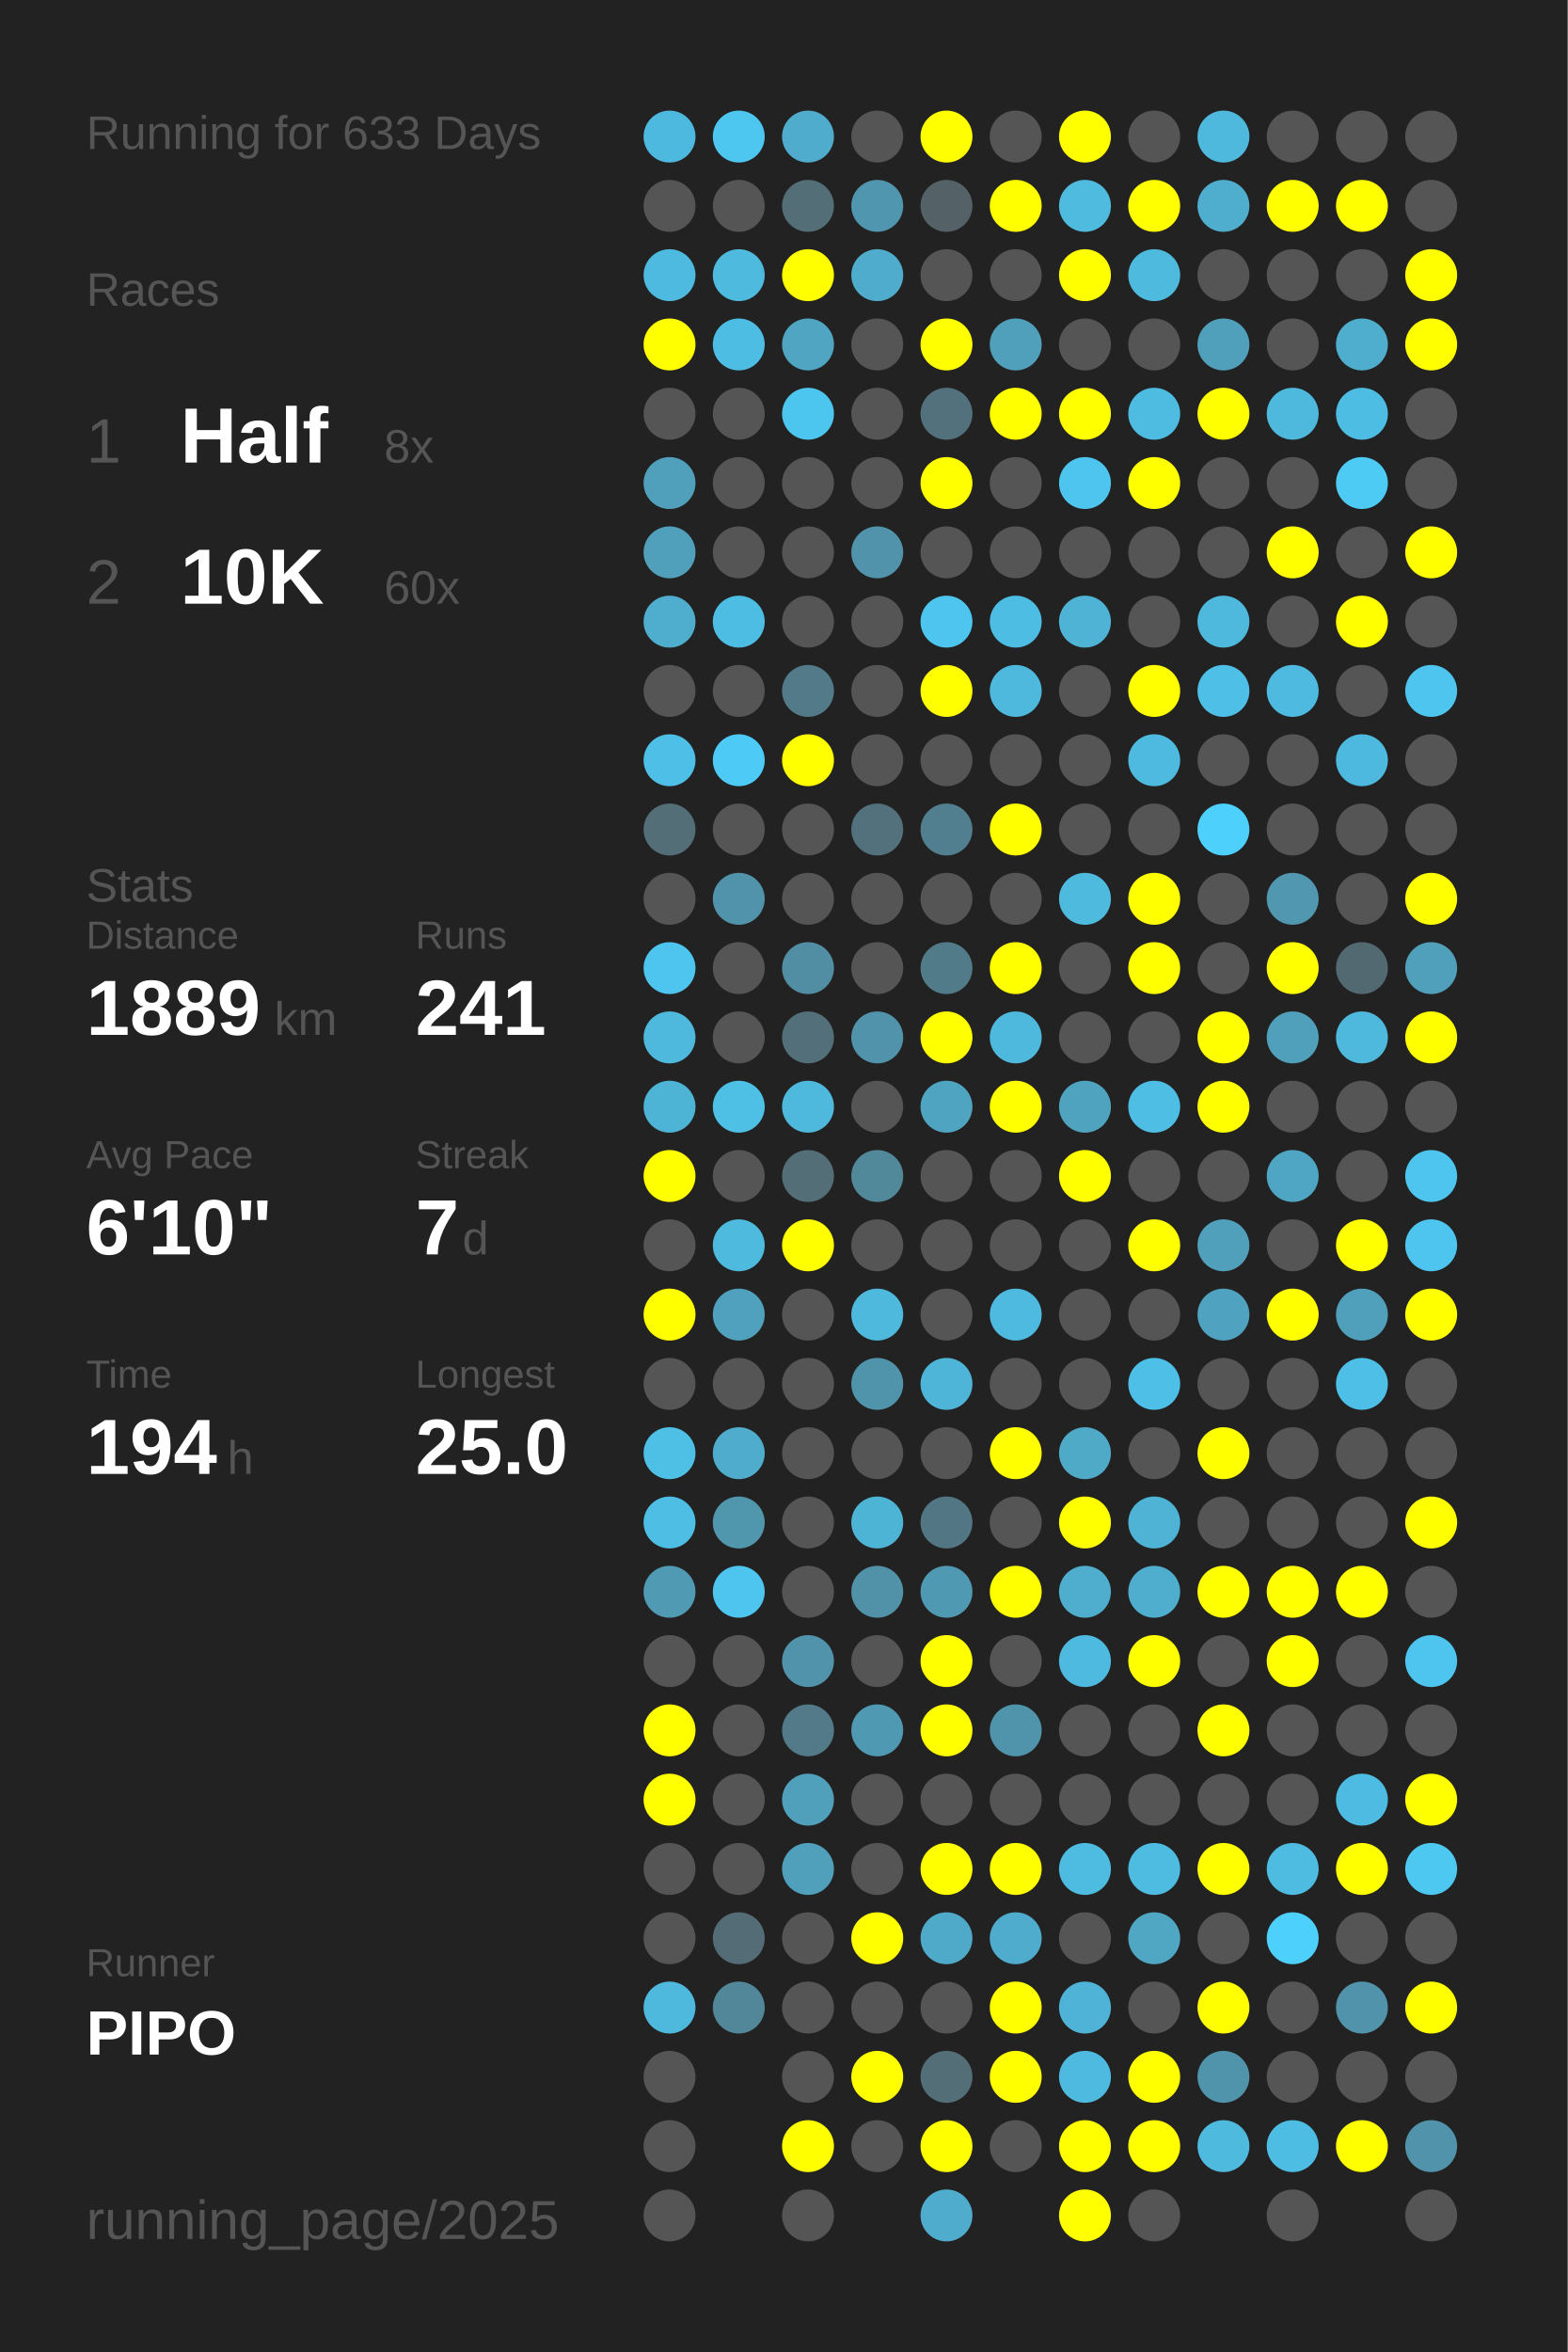
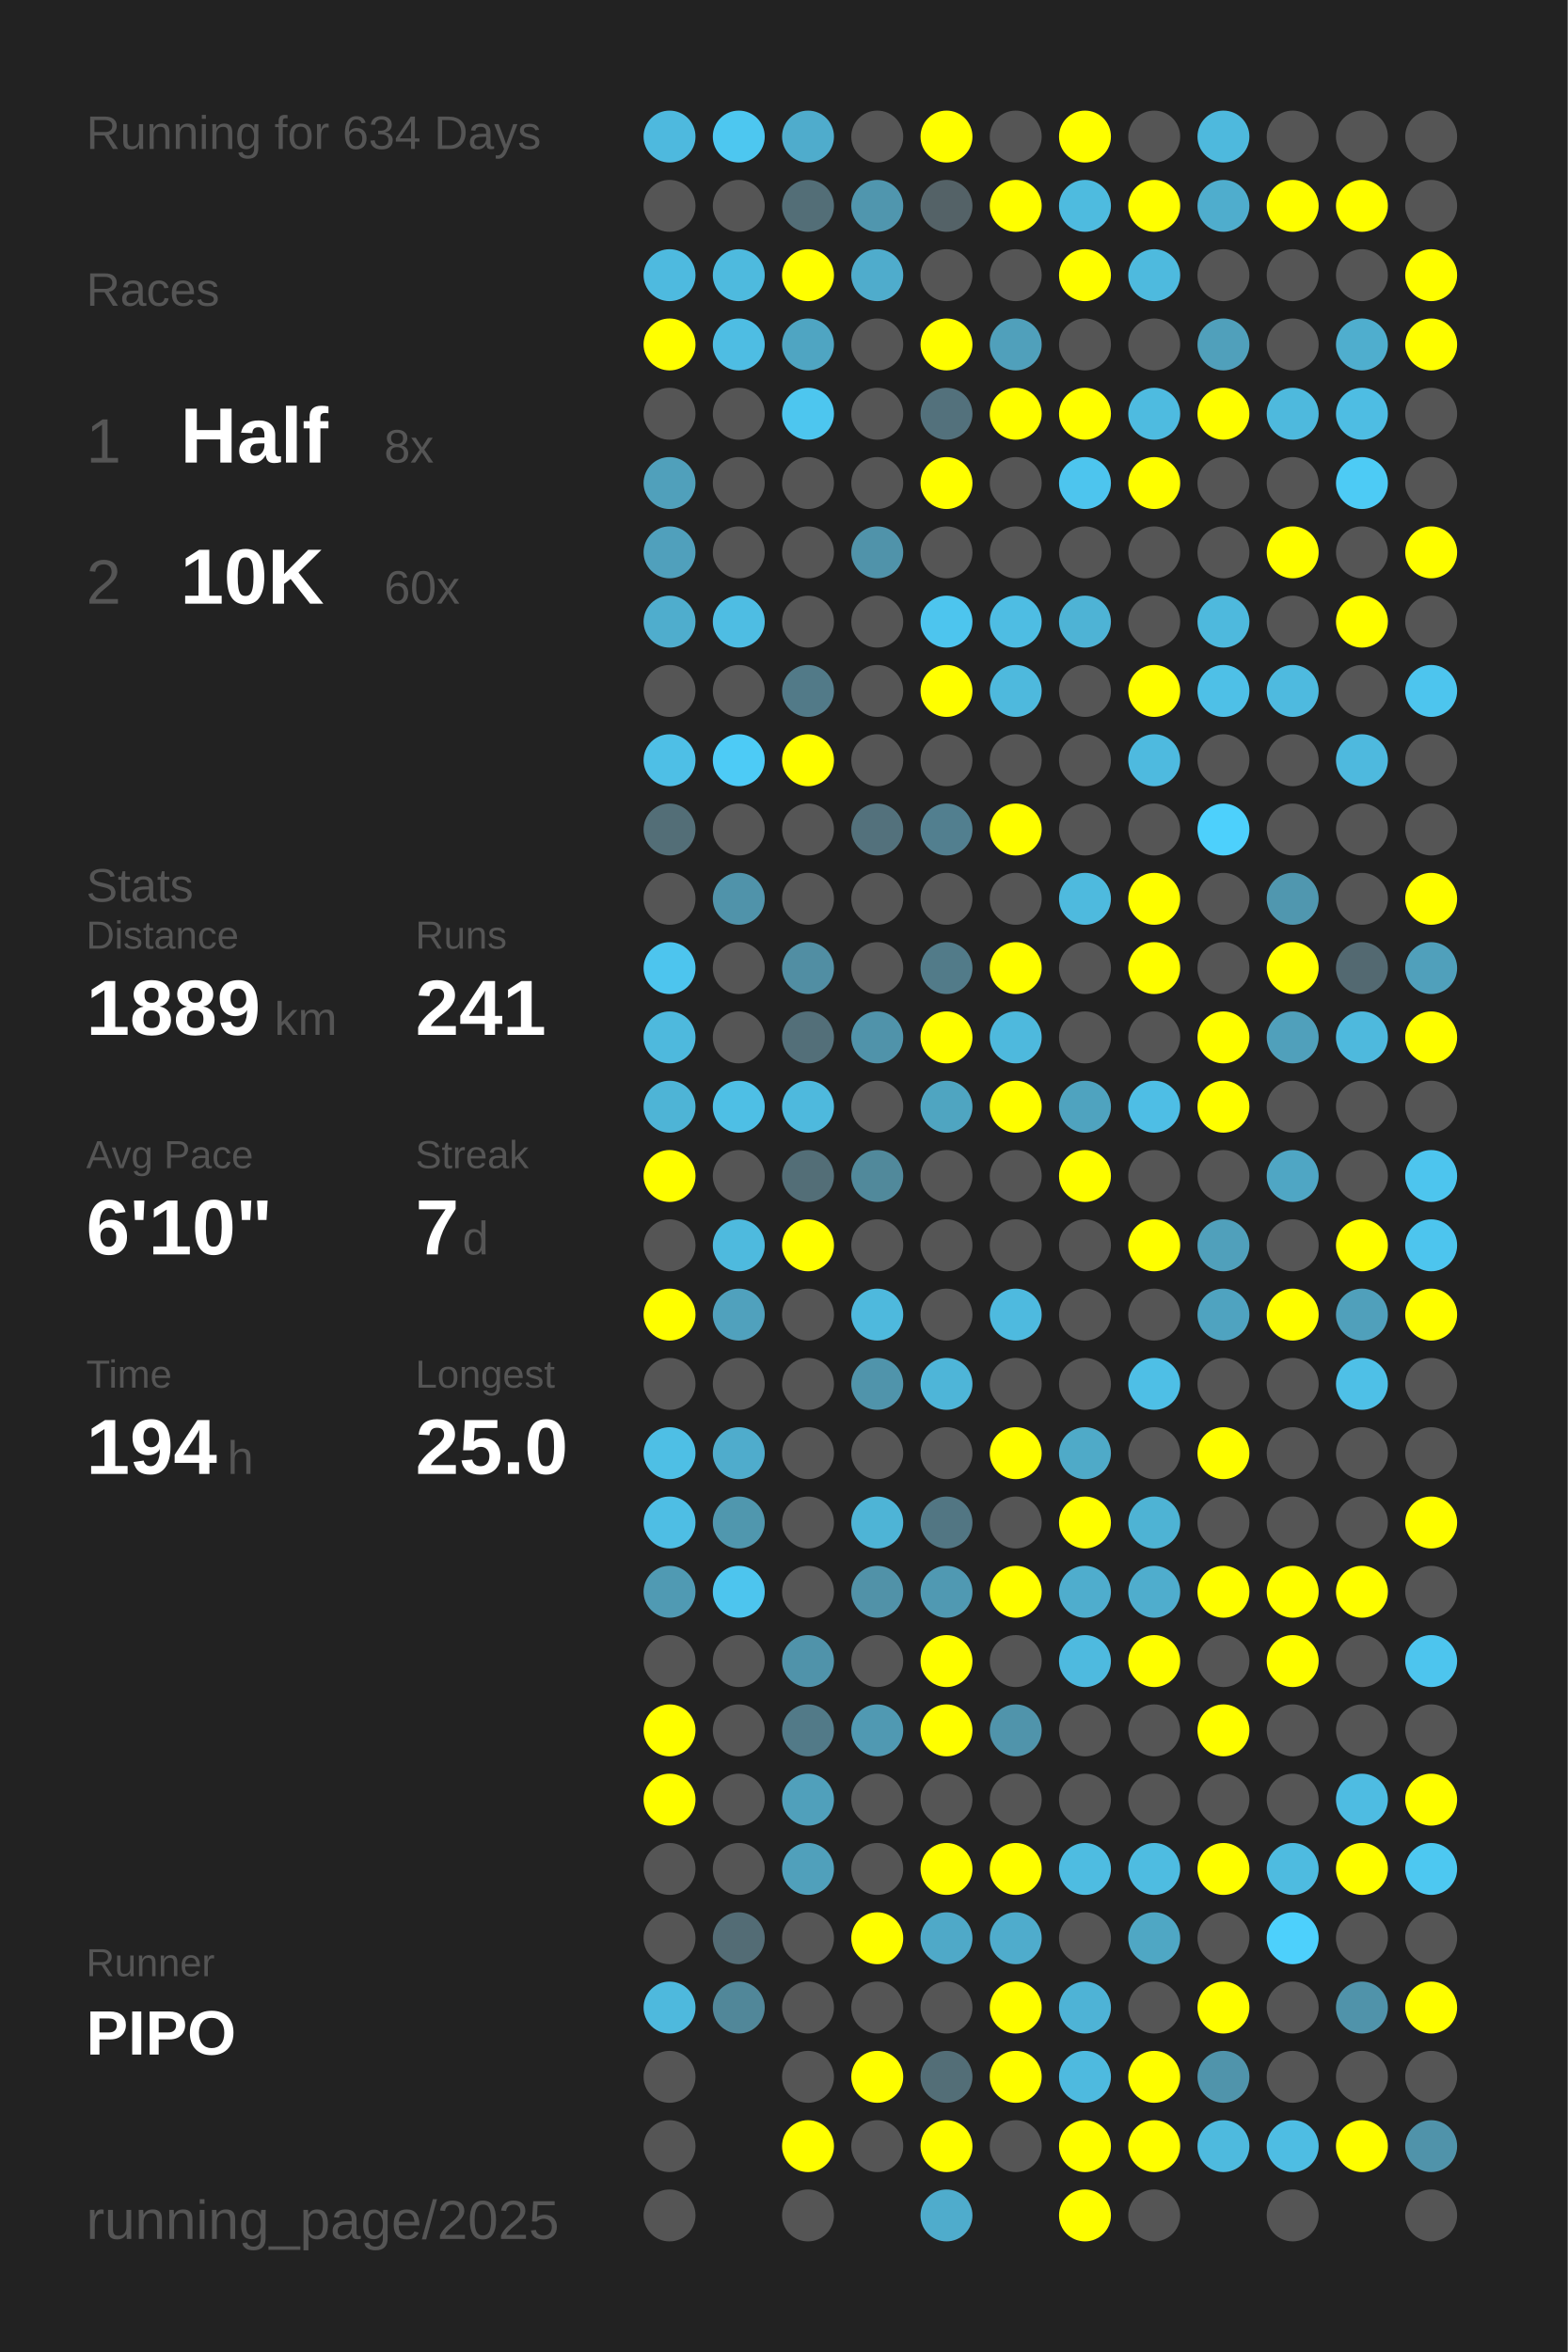
<svg xmlns="http://www.w3.org/2000/svg" baseProfile="full" height="300mm" version="1.1" viewBox="0,0,200,300" width="200mm">
  <defs />
  <rect fill="#222222" height="300" width="200" x="0" y="0" />
-   <text fill="#555555" style="font-size:6px; font-family:Arial;" x="11" y="19">Running for 633 Days</text>
+   <text fill="#555555" style="font-size:6px; font-family:Arial;" x="11" y="19">Running for 634 Days</text>
  <text fill="#555555" style="font-size:6px; font-family:Arial;" x="11" y="39">Races</text>
  <text fill="#555555" style="font-size:8px; font-family:Arial;" x="11" y="59">1</text>
  <text fill="#FFFFFF" style="font-size:10px; font-family:Arial; font-weight:bold;" x="23" y="59">Half</text>
  <text fill="#555555" style="font-size:6px; font-family:Arial;" x="49" y="59">8x</text>
  <text fill="#555555" style="font-size:8px; font-family:Arial;" x="11" y="77">2</text>
  <text fill="#FFFFFF" style="font-size:10px; font-family:Arial; font-weight:bold;" x="23" y="77">10K</text>
  <text fill="#555555" style="font-size:6px; font-family:Arial;" x="49" y="77">60x</text>
  <text fill="#555555" style="font-size:6px; font-family:Arial;" x="11" y="115">Stats</text>
  <text fill="#555555" style="font-size:5px; font-family:Arial;" x="11" y="121">Distance</text>
  <text fill="#FFFFFF" style="font-size:10px; font-family:Arial; font-weight:bold;" x="11" y="132">1889</text>
  <text fill="#555555" style="font-size:6px; font-family:Arial;" x="35" y="132">km</text>
  <text fill="#555555" style="font-size:5px; font-family:Arial;" x="53" y="121">Runs</text>
  <text fill="#FFFFFF" style="font-size:10px; font-family:Arial; font-weight:bold;" x="53" y="132">241</text>
  <text fill="#555555" style="font-size:5px; font-family:Arial;" x="11" y="149">Avg Pace</text>
  <text fill="#FFFFFF" style="font-size:10px; font-family:Arial; font-weight:bold;" x="11" y="160">6'10"</text>
  <text fill="#555555" style="font-size:5px; font-family:Arial;" x="53" y="149">Streak</text>
  <text fill="#FFFFFF" style="font-size:10px; font-family:Arial; font-weight:bold;" x="53" y="160">7</text>
  <text fill="#555555" style="font-size:6px; font-family:Arial;" x="59" y="160">d</text>
  <text fill="#555555" style="font-size:5px; font-family:Arial;" x="11" y="177">Time</text>
  <text fill="#FFFFFF" style="font-size:10px; font-family:Arial; font-weight:bold;" x="11" y="188">194</text>
  <text fill="#555555" style="font-size:6px; font-family:Arial;" x="29" y="188">h</text>
  <text fill="#555555" style="font-size:5px; font-family:Arial;" x="53" y="177">Longest</text>
  <text fill="#FFFFFF" style="font-size:10px; font-family:Arial; font-weight:bold;" x="53" y="188">25.0</text>
  <text fill="#555555" style="font-size:5px; font-family:Arial;" x="11" y="252.065">Runner</text>
  <text fill="#FFFFFF" style="font-size:8px; font-family:Arial; font-weight:bold;" x="11" y="262.065">PIPO</text>
  <text fill="#555555" style="font-size:7px; font-family:Arial;" x="11" y="285.581">running_page/2025</text>
  <circle cx="85.417" cy="17.419" fill="#4eb9de" r="3.312" />
  <circle cx="85.417" cy="26.258" fill="#555555" r="3.312" />
  <circle cx="85.417" cy="35.097" fill="#4ebadf" r="3.312" />
  <circle cx="85.417" cy="43.935" fill="#FFFF00" r="3.312" />
  <circle cx="85.417" cy="52.774" fill="#555555" r="3.312" />
  <circle cx="85.417" cy="61.613" fill="#50a0bb" r="3.312" />
  <circle cx="85.417" cy="70.452" fill="#50a0bc" r="3.312" />
  <circle cx="85.417" cy="79.29" fill="#4fadcd" r="3.312" />
  <circle cx="85.417" cy="88.129" fill="#555555" r="3.312" />
  <circle cx="85.417" cy="96.968" fill="#4ebfe6" r="3.312" />
  <circle cx="85.417" cy="105.806" fill="#536e77" r="3.312" />
  <circle cx="85.417" cy="114.645" fill="#555555" r="3.312" />
  <circle cx="85.417" cy="123.484" fill="#4dc5ee" r="3.312" />
  <circle cx="85.417" cy="132.323" fill="#4eb9dd" r="3.312" />
  <circle cx="85.417" cy="141.161" fill="#4eb4d6" r="3.312" />
  <circle cx="85.417" cy="150" fill="#FFFF00" r="3.312" />
  <circle cx="85.417" cy="158.839" fill="#555555" r="3.312" />
  <circle cx="85.417" cy="167.677" fill="#FFFF00" r="3.312" />
  <circle cx="85.417" cy="176.516" fill="#555555" r="3.312" />
  <circle cx="85.417" cy="185.355" fill="#4ebfe5" r="3.312" />
  <circle cx="85.417" cy="194.194" fill="#4ebee4" r="3.312" />
  <circle cx="85.417" cy="203.032" fill="#509ab3" r="3.312" />
  <circle cx="85.417" cy="211.871" fill="#555555" r="3.312" />
  <circle cx="85.417" cy="220.71" fill="#FFFF00" r="3.312" />
  <circle cx="85.417" cy="229.548" fill="#FFFF00" r="3.312" />
  <circle cx="85.417" cy="238.387" fill="#555555" r="3.312" />
  <circle cx="85.417" cy="247.226" fill="#555555" r="3.312" />
  <circle cx="85.417" cy="256.065" fill="#4eb9dd" r="3.312" />
  <circle cx="85.417" cy="264.903" fill="#555555" r="3.312" />
  <circle cx="85.417" cy="273.742" fill="#555555" r="3.312" />
  <circle cx="85.417" cy="282.581" fill="#555555" r="3.312" />
  <circle cx="94.25" cy="17.419" fill="#4dc7f0" r="3.312" />
  <circle cx="94.25" cy="26.258" fill="#555555" r="3.312" />
  <circle cx="94.25" cy="35.097" fill="#4ebade" r="3.312" />
  <circle cx="94.25" cy="43.935" fill="#4ebde3" r="3.312" />
  <circle cx="94.25" cy="52.774" fill="#555555" r="3.312" />
  <circle cx="94.25" cy="61.613" fill="#555555" r="3.312" />
  <circle cx="94.25" cy="70.452" fill="#555555" r="3.312" />
  <circle cx="94.25" cy="79.29" fill="#4ebde3" r="3.312" />
  <circle cx="94.25" cy="88.129" fill="#555555" r="3.312" />
  <circle cx="94.25" cy="96.968" fill="#4dcbf6" r="3.312" />
  <circle cx="94.25" cy="105.806" fill="#555555" r="3.312" />
  <circle cx="94.25" cy="114.645" fill="#5093aa" r="3.312" />
  <circle cx="94.25" cy="123.484" fill="#555555" r="3.312" />
  <circle cx="94.25" cy="132.323" fill="#555555" r="3.312" />
  <circle cx="94.25" cy="141.161" fill="#4ebfe5" r="3.312" />
  <circle cx="94.25" cy="150" fill="#555555" r="3.312" />
  <circle cx="94.25" cy="158.839" fill="#4ebade" r="3.312" />
  <circle cx="94.25" cy="167.677" fill="#50a1bd" r="3.312" />
  <circle cx="94.25" cy="176.516" fill="#555555" r="3.312" />
  <circle cx="94.25" cy="185.355" fill="#4faccc" r="3.312" />
  <circle cx="94.25" cy="194.194" fill="#5097ae" r="3.312" />
  <circle cx="94.25" cy="203.032" fill="#4dc5ee" r="3.312" />
  <circle cx="94.25" cy="211.871" fill="#555555" r="3.312" />
  <circle cx="94.25" cy="220.71" fill="#555555" r="3.312" />
  <circle cx="94.25" cy="229.548" fill="#555555" r="3.312" />
  <circle cx="94.25" cy="238.387" fill="#555555" r="3.312" />
  <circle cx="94.25" cy="247.226" fill="#536c75" r="3.312" />
  <circle cx="94.25" cy="256.065" fill="#518799" r="3.312" />
  <circle cx="103.083" cy="17.419" fill="#4faccc" r="3.312" />
  <circle cx="103.083" cy="26.258" fill="#536e77" r="3.312" />
  <circle cx="103.083" cy="35.097" fill="#FFFF00" r="3.312" />
  <circle cx="103.083" cy="43.935" fill="#4fa5c2" r="3.312" />
  <circle cx="103.083" cy="52.774" fill="#4dc6ef" r="3.312" />
  <circle cx="103.083" cy="61.613" fill="#555555" r="3.312" />
  <circle cx="103.083" cy="70.452" fill="#555555" r="3.312" />
  <circle cx="103.083" cy="79.29" fill="#555555" r="3.312" />
  <circle cx="103.083" cy="88.129" fill="#527a88" r="3.312" />
  <circle cx="103.083" cy="96.968" fill="#FFFF00" r="3.312" />
  <circle cx="103.083" cy="105.806" fill="#555555" r="3.312" />
  <circle cx="103.083" cy="114.645" fill="#555555" r="3.312" />
  <circle cx="103.083" cy="123.484" fill="#518ea3" r="3.312" />
  <circle cx="103.083" cy="132.323" fill="#536f79" r="3.312" />
  <circle cx="103.083" cy="141.161" fill="#4eb9dd" r="3.312" />
  <circle cx="103.083" cy="150" fill="#536e77" r="3.312" />
  <circle cx="103.083" cy="158.839" fill="#FFFF00" r="3.312" />
  <circle cx="103.083" cy="167.677" fill="#555555" r="3.312" />
  <circle cx="103.083" cy="176.516" fill="#555555" r="3.312" />
  <circle cx="103.083" cy="185.355" fill="#555555" r="3.312" />
  <circle cx="103.083" cy="194.194" fill="#555555" r="3.312" />
  <circle cx="103.083" cy="203.032" fill="#555555" r="3.312" />
  <circle cx="103.083" cy="211.871" fill="#5093aa" r="3.312" />
  <circle cx="103.083" cy="220.71" fill="#527a88" r="3.312" />
  <circle cx="103.083" cy="229.548" fill="#50a0bb" r="3.312" />
  <circle cx="103.083" cy="238.387" fill="#50a0bb" r="3.312" />
  <circle cx="103.083" cy="247.226" fill="#555555" r="3.312" />
  <circle cx="103.083" cy="256.065" fill="#555555" r="3.312" />
  <circle cx="103.083" cy="264.903" fill="#555555" r="3.312" />
  <circle cx="103.083" cy="273.742" fill="#FFFF00" r="3.312" />
  <circle cx="103.083" cy="282.581" fill="#555555" r="3.312" />
  <circle cx="111.917" cy="17.419" fill="#555555" r="3.312" />
  <circle cx="111.917" cy="26.258" fill="#5096ae" r="3.312" />
  <circle cx="111.917" cy="35.097" fill="#4faccc" r="3.312" />
  <circle cx="111.917" cy="43.935" fill="#555555" r="3.312" />
  <circle cx="111.917" cy="52.774" fill="#555555" r="3.312" />
  <circle cx="111.917" cy="61.613" fill="#555555" r="3.312" />
  <circle cx="111.917" cy="70.452" fill="#5093aa" r="3.312" />
  <circle cx="111.917" cy="79.29" fill="#555555" r="3.312" />
  <circle cx="111.917" cy="88.129" fill="#555555" r="3.312" />
  <circle cx="111.917" cy="96.968" fill="#555555" r="3.312" />
  <circle cx="111.917" cy="105.806" fill="#53717c" r="3.312" />
  <circle cx="111.917" cy="114.645" fill="#555555" r="3.312" />
  <circle cx="111.917" cy="123.484" fill="#555555" r="3.312" />
  <circle cx="111.917" cy="132.323" fill="#5093aa" r="3.312" />
  <circle cx="111.917" cy="141.161" fill="#555555" r="3.312" />
  <circle cx="111.917" cy="150" fill="#51899b" r="3.312" />
  <circle cx="111.917" cy="158.839" fill="#555555" r="3.312" />
  <circle cx="111.917" cy="167.677" fill="#4eb9dd" r="3.312" />
  <circle cx="111.917" cy="176.516" fill="#5094ab" r="3.312" />
  <circle cx="111.917" cy="185.355" fill="#555555" r="3.312" />
  <circle cx="111.917" cy="194.194" fill="#4eb4d6" r="3.312" />
  <circle cx="111.917" cy="203.032" fill="#5192a8" r="3.312" />
  <circle cx="111.917" cy="211.871" fill="#555555" r="3.312" />
  <circle cx="111.917" cy="220.71" fill="#5099b2" r="3.312" />
  <circle cx="111.917" cy="229.548" fill="#555555" r="3.312" />
  <circle cx="111.917" cy="238.387" fill="#555555" r="3.312" />
  <circle cx="111.917" cy="247.226" fill="#FFFF00" r="3.312" />
  <circle cx="111.917" cy="256.065" fill="#555555" r="3.312" />
  <circle cx="111.917" cy="264.903" fill="#FFFF00" r="3.312" />
  <circle cx="111.917" cy="273.742" fill="#555555" r="3.312" />
  <circle cx="120.75" cy="17.419" fill="#FFFF00" r="3.312" />
  <circle cx="120.75" cy="26.258" fill="#546267" r="3.312" />
  <circle cx="120.75" cy="35.097" fill="#555555" r="3.312" />
  <circle cx="120.75" cy="43.935" fill="#FFFF00" r="3.312" />
  <circle cx="120.75" cy="52.774" fill="#53717c" r="3.312" />
  <circle cx="120.75" cy="61.613" fill="#FFFF00" r="3.312" />
  <circle cx="120.75" cy="70.452" fill="#555555" r="3.312" />
  <circle cx="120.75" cy="79.29" fill="#4dc5ee" r="3.312" />
  <circle cx="120.75" cy="88.129" fill="#FFFF00" r="3.312" />
  <circle cx="120.75" cy="96.968" fill="#555555" r="3.312" />
  <circle cx="120.75" cy="105.806" fill="#527f8f" r="3.312" />
  <circle cx="120.75" cy="114.645" fill="#555555" r="3.312" />
  <circle cx="120.75" cy="123.484" fill="#527b89" r="3.312" />
  <circle cx="120.75" cy="132.323" fill="#FFFF00" r="3.312" />
  <circle cx="120.75" cy="141.161" fill="#4fa5c1" r="3.312" />
  <circle cx="120.75" cy="150" fill="#555555" r="3.312" />
  <circle cx="120.75" cy="158.839" fill="#555555" r="3.312" />
  <circle cx="120.75" cy="167.677" fill="#555555" r="3.312" />
  <circle cx="120.75" cy="176.516" fill="#4eb5d8" r="3.312" />
  <circle cx="120.75" cy="185.355" fill="#555555" r="3.312" />
  <circle cx="120.75" cy="194.194" fill="#527683" r="3.312" />
  <circle cx="120.75" cy="203.032" fill="#5099b2" r="3.312" />
  <circle cx="120.75" cy="211.871" fill="#FFFF00" r="3.312" />
  <circle cx="120.75" cy="220.71" fill="#FFFF00" r="3.312" />
  <circle cx="120.75" cy="229.548" fill="#555555" r="3.312" />
  <circle cx="120.75" cy="238.387" fill="#FFFF00" r="3.312" />
  <circle cx="120.75" cy="247.226" fill="#4fa9c8" r="3.312" />
  <circle cx="120.75" cy="256.065" fill="#555555" r="3.312" />
  <circle cx="120.75" cy="264.903" fill="#536e77" r="3.312" />
  <circle cx="120.75" cy="273.742" fill="#FFFF00" r="3.312" />
  <circle cx="120.75" cy="282.581" fill="#4faccc" r="3.312" />
  <circle cx="129.583" cy="17.419" fill="#555555" r="3.312" />
  <circle cx="129.583" cy="26.258" fill="#FFFF00" r="3.312" />
  <circle cx="129.583" cy="35.097" fill="#555555" r="3.312" />
  <circle cx="129.583" cy="43.935" fill="#50a0bb" r="3.312" />
  <circle cx="129.583" cy="52.774" fill="#FFFF00" r="3.312" />
  <circle cx="129.583" cy="61.613" fill="#555555" r="3.312" />
  <circle cx="129.583" cy="70.452" fill="#555555" r="3.312" />
  <circle cx="129.583" cy="79.29" fill="#4ebde3" r="3.312" />
  <circle cx="129.583" cy="88.129" fill="#4eb9dd" r="3.312" />
  <circle cx="129.583" cy="96.968" fill="#555555" r="3.312" />
  <circle cx="129.583" cy="105.806" fill="#FFFF00" r="3.312" />
  <circle cx="129.583" cy="114.645" fill="#555555" r="3.312" />
  <circle cx="129.583" cy="123.484" fill="#FFFF00" r="3.312" />
  <circle cx="129.583" cy="132.323" fill="#4eb9dd" r="3.312" />
  <circle cx="129.583" cy="141.161" fill="#FFFF00" r="3.312" />
  <circle cx="129.583" cy="150" fill="#555555" r="3.312" />
  <circle cx="129.583" cy="158.839" fill="#555555" r="3.312" />
  <circle cx="129.583" cy="167.677" fill="#4ebadf" r="3.312" />
  <circle cx="129.583" cy="176.516" fill="#555555" r="3.312" />
  <circle cx="129.583" cy="185.355" fill="#FFFF00" r="3.312" />
  <circle cx="129.583" cy="194.194" fill="#555555" r="3.312" />
  <circle cx="129.583" cy="203.032" fill="#FFFF00" r="3.312" />
  <circle cx="129.583" cy="211.871" fill="#555555" r="3.312" />
  <circle cx="129.583" cy="220.71" fill="#5094ab" r="3.312" />
  <circle cx="129.583" cy="229.548" fill="#555555" r="3.312" />
  <circle cx="129.583" cy="238.387" fill="#FFFF00" r="3.312" />
  <circle cx="129.583" cy="247.226" fill="#4faccc" r="3.312" />
  <circle cx="129.583" cy="256.065" fill="#FFFF00" r="3.312" />
  <circle cx="129.583" cy="264.903" fill="#FFFF00" r="3.312" />
  <circle cx="129.583" cy="273.742" fill="#555555" r="3.312" />
  <circle cx="138.417" cy="17.419" fill="#FFFF00" r="3.312" />
  <circle cx="138.417" cy="26.258" fill="#4ebbdf" r="3.312" />
  <circle cx="138.417" cy="35.097" fill="#FFFF00" r="3.312" />
  <circle cx="138.417" cy="43.935" fill="#555555" r="3.312" />
  <circle cx="138.417" cy="52.774" fill="#FFFF00" r="3.312" />
  <circle cx="138.417" cy="61.613" fill="#4dc5ee" r="3.312" />
  <circle cx="138.417" cy="70.452" fill="#555555" r="3.312" />
  <circle cx="138.417" cy="79.29" fill="#4eb3d5" r="3.312" />
  <circle cx="138.417" cy="88.129" fill="#555555" r="3.312" />
  <circle cx="138.417" cy="96.968" fill="#555555" r="3.312" />
  <circle cx="138.417" cy="105.806" fill="#555555" r="3.312" />
  <circle cx="138.417" cy="114.645" fill="#4ebade" r="3.312" />
  <circle cx="138.417" cy="123.484" fill="#555555" r="3.312" />
  <circle cx="138.417" cy="132.323" fill="#555555" r="3.312" />
  <circle cx="138.417" cy="141.161" fill="#4fa3bf" r="3.312" />
  <circle cx="138.417" cy="150" fill="#FFFF00" r="3.312" />
  <circle cx="138.417" cy="158.839" fill="#555555" r="3.312" />
  <circle cx="138.417" cy="167.677" fill="#555555" r="3.312" />
  <circle cx="138.417" cy="176.516" fill="#555555" r="3.312" />
  <circle cx="138.417" cy="185.355" fill="#4faac8" r="3.312" />
  <circle cx="138.417" cy="194.194" fill="#FFFF00" r="3.312" />
  <circle cx="138.417" cy="203.032" fill="#4fadcd" r="3.312" />
  <circle cx="138.417" cy="211.871" fill="#4ebadf" r="3.312" />
  <circle cx="138.417" cy="220.71" fill="#555555" r="3.312" />
  <circle cx="138.417" cy="229.548" fill="#555555" r="3.312" />
  <circle cx="138.417" cy="238.387" fill="#4ebce1" r="3.312" />
  <circle cx="138.417" cy="247.226" fill="#555555" r="3.312" />
  <circle cx="138.417" cy="256.065" fill="#4eb3d6" r="3.312" />
  <circle cx="138.417" cy="264.903" fill="#4ebadf" r="3.312" />
  <circle cx="138.417" cy="273.742" fill="#FFFF00" r="3.312" />
  <circle cx="138.417" cy="282.581" fill="#FFFF00" r="3.312" />
  <circle cx="147.25" cy="17.419" fill="#555555" r="3.312" />
  <circle cx="147.25" cy="26.258" fill="#FFFF00" r="3.312" />
  <circle cx="147.25" cy="35.097" fill="#4ebade" r="3.312" />
  <circle cx="147.25" cy="43.935" fill="#555555" r="3.312" />
  <circle cx="147.25" cy="52.774" fill="#4ebbe0" r="3.312" />
  <circle cx="147.25" cy="61.613" fill="#FFFF00" r="3.312" />
  <circle cx="147.25" cy="70.452" fill="#555555" r="3.312" />
  <circle cx="147.25" cy="79.29" fill="#555555" r="3.312" />
  <circle cx="147.25" cy="88.129" fill="#FFFF00" r="3.312" />
  <circle cx="147.25" cy="96.968" fill="#4ebadf" r="3.312" />
  <circle cx="147.25" cy="105.806" fill="#555555" r="3.312" />
  <circle cx="147.25" cy="114.645" fill="#FFFF00" r="3.312" />
  <circle cx="147.25" cy="123.484" fill="#FFFF00" r="3.312" />
  <circle cx="147.25" cy="132.323" fill="#555555" r="3.312" />
  <circle cx="147.25" cy="141.161" fill="#4ebee5" r="3.312" />
  <circle cx="147.25" cy="150" fill="#555555" r="3.312" />
  <circle cx="147.25" cy="158.839" fill="#FFFF00" r="3.312" />
  <circle cx="147.25" cy="167.677" fill="#555555" r="3.312" />
  <circle cx="147.25" cy="176.516" fill="#4ebfe6" r="3.312" />
  <circle cx="147.25" cy="185.355" fill="#555555" r="3.312" />
  <circle cx="147.25" cy="194.194" fill="#4eb3d4" r="3.312" />
  <circle cx="147.25" cy="203.032" fill="#4fadcd" r="3.312" />
  <circle cx="147.25" cy="211.871" fill="#FFFF00" r="3.312" />
  <circle cx="147.25" cy="220.71" fill="#555555" r="3.312" />
  <circle cx="147.25" cy="229.548" fill="#555555" r="3.312" />
  <circle cx="147.25" cy="238.387" fill="#4ebce1" r="3.312" />
  <circle cx="147.25" cy="247.226" fill="#4fa7c4" r="3.312" />
  <circle cx="147.25" cy="256.065" fill="#555555" r="3.312" />
  <circle cx="147.25" cy="264.903" fill="#FFFF00" r="3.312" />
  <circle cx="147.25" cy="273.742" fill="#FFFF00" r="3.312" />
  <circle cx="147.25" cy="282.581" fill="#555555" r="3.312" />
  <circle cx="156.083" cy="17.419" fill="#4eb9dd" r="3.312" />
  <circle cx="156.083" cy="26.258" fill="#4fadcd" r="3.312" />
  <circle cx="156.083" cy="35.097" fill="#555555" r="3.312" />
  <circle cx="156.083" cy="43.935" fill="#50a0bb" r="3.312" />
  <circle cx="156.083" cy="52.774" fill="#FFFF00" r="3.312" />
  <circle cx="156.083" cy="61.613" fill="#555555" r="3.312" />
  <circle cx="156.083" cy="70.452" fill="#555555" r="3.312" />
  <circle cx="156.083" cy="79.29" fill="#4eb9dd" r="3.312" />
  <circle cx="156.083" cy="88.129" fill="#4ec0e7" r="3.312" />
  <circle cx="156.083" cy="96.968" fill="#555555" r="3.312" />
  <circle cx="156.083" cy="105.806" fill="#4dd0fc" r="3.312" />
  <circle cx="156.083" cy="114.645" fill="#555555" r="3.312" />
  <circle cx="156.083" cy="123.484" fill="#555555" r="3.312" />
  <circle cx="156.083" cy="132.323" fill="#FFFF00" r="3.312" />
  <circle cx="156.083" cy="141.161" fill="#FFFF00" r="3.312" />
  <circle cx="156.083" cy="150" fill="#555555" r="3.312" />
  <circle cx="156.083" cy="158.839" fill="#50a0bb" r="3.312" />
  <circle cx="156.083" cy="167.677" fill="#4fa3c0" r="3.312" />
  <circle cx="156.083" cy="176.516" fill="#555555" r="3.312" />
  <circle cx="156.083" cy="185.355" fill="#FFFF00" r="3.312" />
  <circle cx="156.083" cy="194.194" fill="#555555" r="3.312" />
  <circle cx="156.083" cy="203.032" fill="#FFFF00" r="3.312" />
  <circle cx="156.083" cy="211.871" fill="#555555" r="3.312" />
  <circle cx="156.083" cy="220.71" fill="#FFFF00" r="3.312" />
  <circle cx="156.083" cy="229.548" fill="#555555" r="3.312" />
  <circle cx="156.083" cy="238.387" fill="#FFFF00" r="3.312" />
  <circle cx="156.083" cy="247.226" fill="#555555" r="3.312" />
  <circle cx="156.083" cy="256.065" fill="#FFFF00" r="3.312" />
  <circle cx="156.083" cy="264.903" fill="#5094ab" r="3.312" />
  <circle cx="156.083" cy="273.742" fill="#4ebade" r="3.312" />
  <circle cx="164.917" cy="17.419" fill="#555555" r="3.312" />
  <circle cx="164.917" cy="26.258" fill="#FFFF00" r="3.312" />
  <circle cx="164.917" cy="35.097" fill="#555555" r="3.312" />
  <circle cx="164.917" cy="43.935" fill="#555555" r="3.312" />
  <circle cx="164.917" cy="52.774" fill="#4eb9dd" r="3.312" />
  <circle cx="164.917" cy="61.613" fill="#555555" r="3.312" />
  <circle cx="164.917" cy="70.452" fill="#FFFF00" r="3.312" />
  <circle cx="164.917" cy="79.29" fill="#555555" r="3.312" />
  <circle cx="164.917" cy="88.129" fill="#4ebadf" r="3.312" />
  <circle cx="164.917" cy="96.968" fill="#555555" r="3.312" />
  <circle cx="164.917" cy="105.806" fill="#555555" r="3.312" />
  <circle cx="164.917" cy="114.645" fill="#5097af" r="3.312" />
  <circle cx="164.917" cy="123.484" fill="#FFFF00" r="3.312" />
  <circle cx="164.917" cy="132.323" fill="#50a0bb" r="3.312" />
  <circle cx="164.917" cy="141.161" fill="#555555" r="3.312" />
  <circle cx="164.917" cy="150" fill="#4fa6c4" r="3.312" />
  <circle cx="164.917" cy="158.839" fill="#555555" r="3.312" />
  <circle cx="164.917" cy="167.677" fill="#FFFF00" r="3.312" />
  <circle cx="164.917" cy="176.516" fill="#555555" r="3.312" />
  <circle cx="164.917" cy="185.355" fill="#555555" r="3.312" />
  <circle cx="164.917" cy="194.194" fill="#555555" r="3.312" />
  <circle cx="164.917" cy="203.032" fill="#FFFF00" r="3.312" />
  <circle cx="164.917" cy="211.871" fill="#FFFF00" r="3.312" />
  <circle cx="164.917" cy="220.71" fill="#555555" r="3.312" />
  <circle cx="164.917" cy="229.548" fill="#555555" r="3.312" />
  <circle cx="164.917" cy="238.387" fill="#4ebbe0" r="3.312" />
  <circle cx="164.917" cy="247.226" fill="#4dd0fc" r="3.312" />
  <circle cx="164.917" cy="256.065" fill="#555555" r="3.312" />
  <circle cx="164.917" cy="264.903" fill="#555555" r="3.312" />
  <circle cx="164.917" cy="273.742" fill="#4ebde3" r="3.312" />
  <circle cx="164.917" cy="282.581" fill="#555555" r="3.312" />
  <circle cx="173.75" cy="17.419" fill="#555555" r="3.312" />
  <circle cx="173.75" cy="26.258" fill="#FFFF00" r="3.312" />
  <circle cx="173.75" cy="35.097" fill="#555555" r="3.312" />
  <circle cx="173.75" cy="43.935" fill="#4faece" r="3.312" />
  <circle cx="173.75" cy="52.774" fill="#4ebde3" r="3.312" />
  <circle cx="173.75" cy="61.613" fill="#4dcbf5" r="3.312" />
  <circle cx="173.75" cy="70.452" fill="#555555" r="3.312" />
  <circle cx="173.75" cy="79.29" fill="#FFFF00" r="3.312" />
  <circle cx="173.75" cy="88.129" fill="#555555" r="3.312" />
  <circle cx="173.75" cy="96.968" fill="#4eb9de" r="3.312" />
  <circle cx="173.75" cy="105.806" fill="#555555" r="3.312" />
  <circle cx="173.75" cy="114.645" fill="#555555" r="3.312" />
  <circle cx="173.75" cy="123.484" fill="#536971" r="3.312" />
  <circle cx="173.75" cy="132.323" fill="#4eb9dd" r="3.312" />
  <circle cx="173.75" cy="141.161" fill="#555555" r="3.312" />
  <circle cx="173.75" cy="150" fill="#555555" r="3.312" />
  <circle cx="173.75" cy="158.839" fill="#FFFF00" r="3.312" />
  <circle cx="173.75" cy="167.677" fill="#50a0bb" r="3.312" />
  <circle cx="173.75" cy="176.516" fill="#4ec0e7" r="3.312" />
  <circle cx="173.75" cy="185.355" fill="#555555" r="3.312" />
  <circle cx="173.75" cy="194.194" fill="#555555" r="3.312" />
  <circle cx="173.75" cy="203.032" fill="#FFFF00" r="3.312" />
  <circle cx="173.75" cy="211.871" fill="#555555" r="3.312" />
  <circle cx="173.75" cy="220.71" fill="#555555" r="3.312" />
  <circle cx="173.75" cy="229.548" fill="#4ebce2" r="3.312" />
  <circle cx="173.75" cy="238.387" fill="#FFFF00" r="3.312" />
  <circle cx="173.75" cy="247.226" fill="#555555" r="3.312" />
  <circle cx="173.75" cy="256.065" fill="#5093aa" r="3.312" />
  <circle cx="173.75" cy="264.903" fill="#555555" r="3.312" />
  <circle cx="173.75" cy="273.742" fill="#FFFF00" r="3.312" />
  <circle cx="182.583" cy="17.419" fill="#555555" r="3.312" />
  <circle cx="182.583" cy="26.258" fill="#555555" r="3.312" />
  <circle cx="182.583" cy="35.097" fill="#FFFF00" r="3.312" />
  <circle cx="182.583" cy="43.935" fill="#FFFF00" r="3.312" />
  <circle cx="182.583" cy="52.774" fill="#555555" r="3.312" />
  <circle cx="182.583" cy="61.613" fill="#555555" r="3.312" />
  <circle cx="182.583" cy="70.452" fill="#FFFF00" r="3.312" />
  <circle cx="182.583" cy="79.29" fill="#555555" r="3.312" />
  <circle cx="182.583" cy="88.129" fill="#4dc5ee" r="3.312" />
  <circle cx="182.583" cy="96.968" fill="#555555" r="3.312" />
  <circle cx="182.583" cy="105.806" fill="#555555" r="3.312" />
  <circle cx="182.583" cy="114.645" fill="#FFFF00" r="3.312" />
  <circle cx="182.583" cy="123.484" fill="#50a0bb" r="3.312" />
  <circle cx="182.583" cy="132.323" fill="#FFFF00" r="3.312" />
  <circle cx="182.583" cy="141.161" fill="#555555" r="3.312" />
  <circle cx="182.583" cy="150" fill="#4dc5ee" r="3.312" />
  <circle cx="182.583" cy="158.839" fill="#4dc5ee" r="3.312" />
  <circle cx="182.583" cy="167.677" fill="#FFFF00" r="3.312" />
  <circle cx="182.583" cy="176.516" fill="#555555" r="3.312" />
  <circle cx="182.583" cy="185.355" fill="#555555" r="3.312" />
  <circle cx="182.583" cy="194.194" fill="#FFFF00" r="3.312" />
  <circle cx="182.583" cy="203.032" fill="#555555" r="3.312" />
  <circle cx="182.583" cy="211.871" fill="#4dc5ee" r="3.312" />
  <circle cx="182.583" cy="220.71" fill="#555555" r="3.312" />
  <circle cx="182.583" cy="229.548" fill="#FFFF00" r="3.312" />
  <circle cx="182.583" cy="238.387" fill="#4dc8f1" r="3.312" />
  <circle cx="182.583" cy="247.226" fill="#555555" r="3.312" />
  <circle cx="182.583" cy="256.065" fill="#FFFF00" r="3.312" />
  <circle cx="182.583" cy="264.903" fill="#555555" r="3.312" />
  <circle cx="182.583" cy="273.742" fill="#5093aa" r="3.312" />
  <circle cx="182.583" cy="282.581" fill="#555555" r="3.312" />
</svg>
